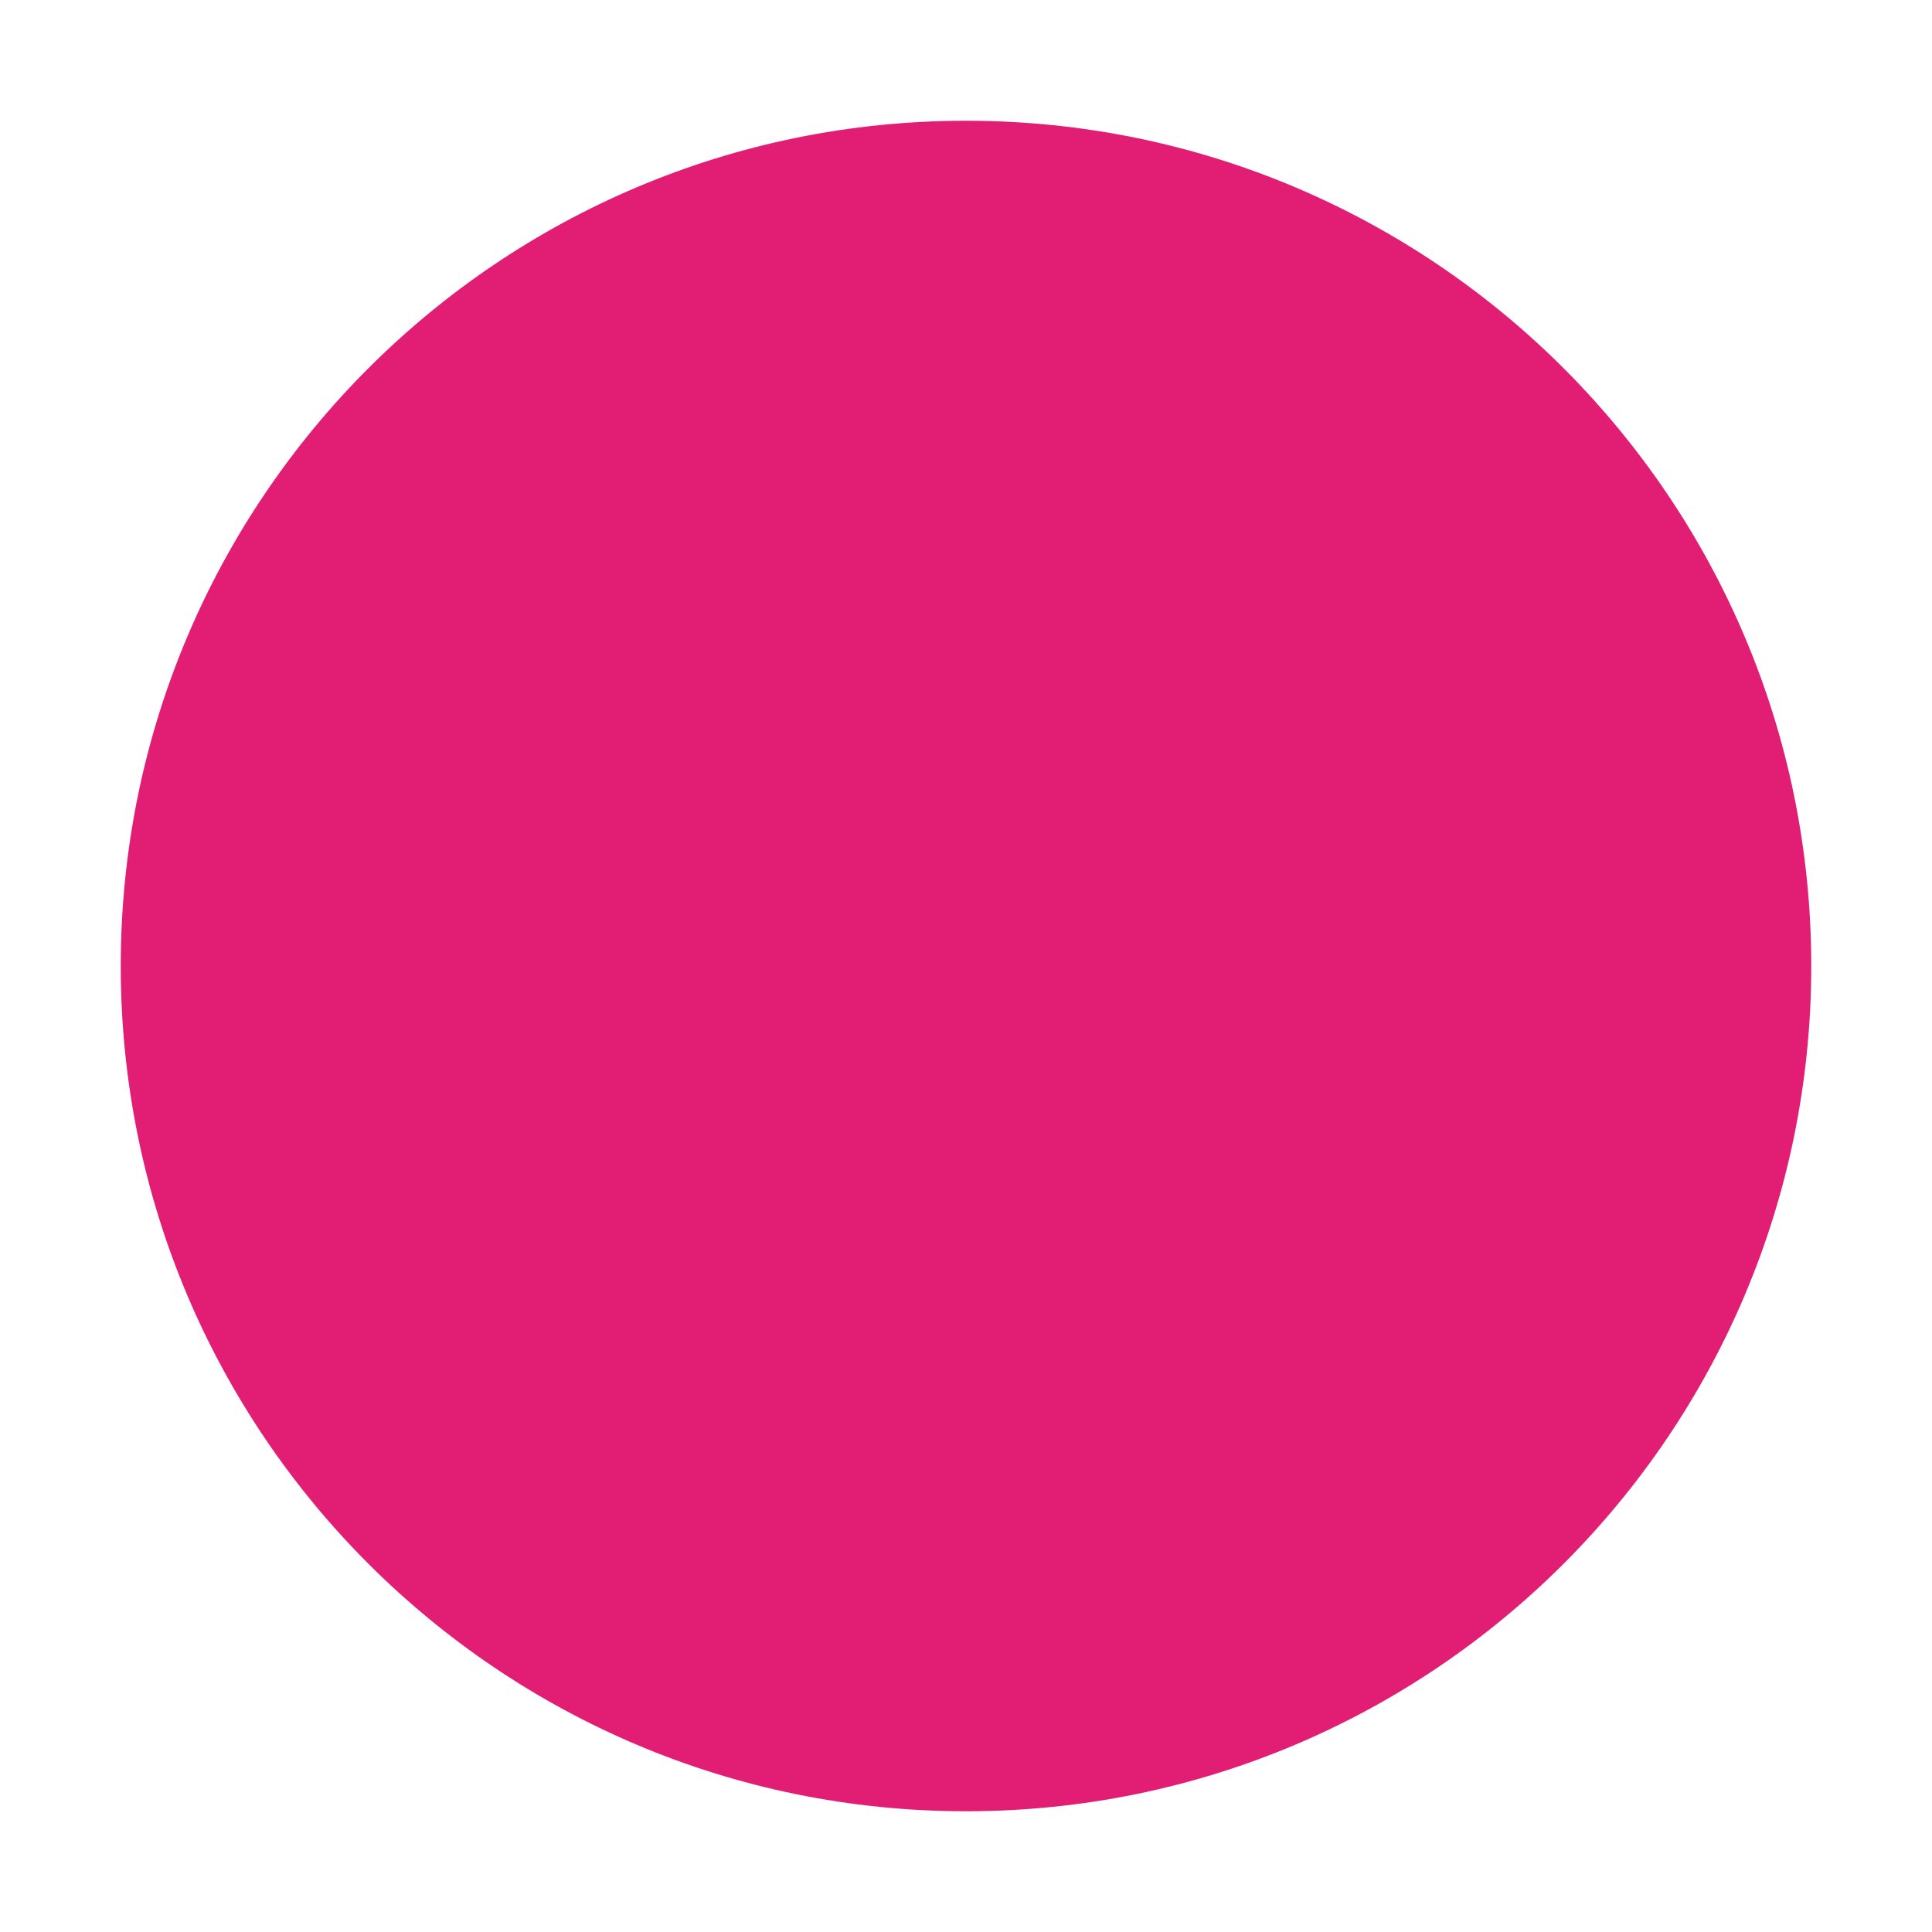
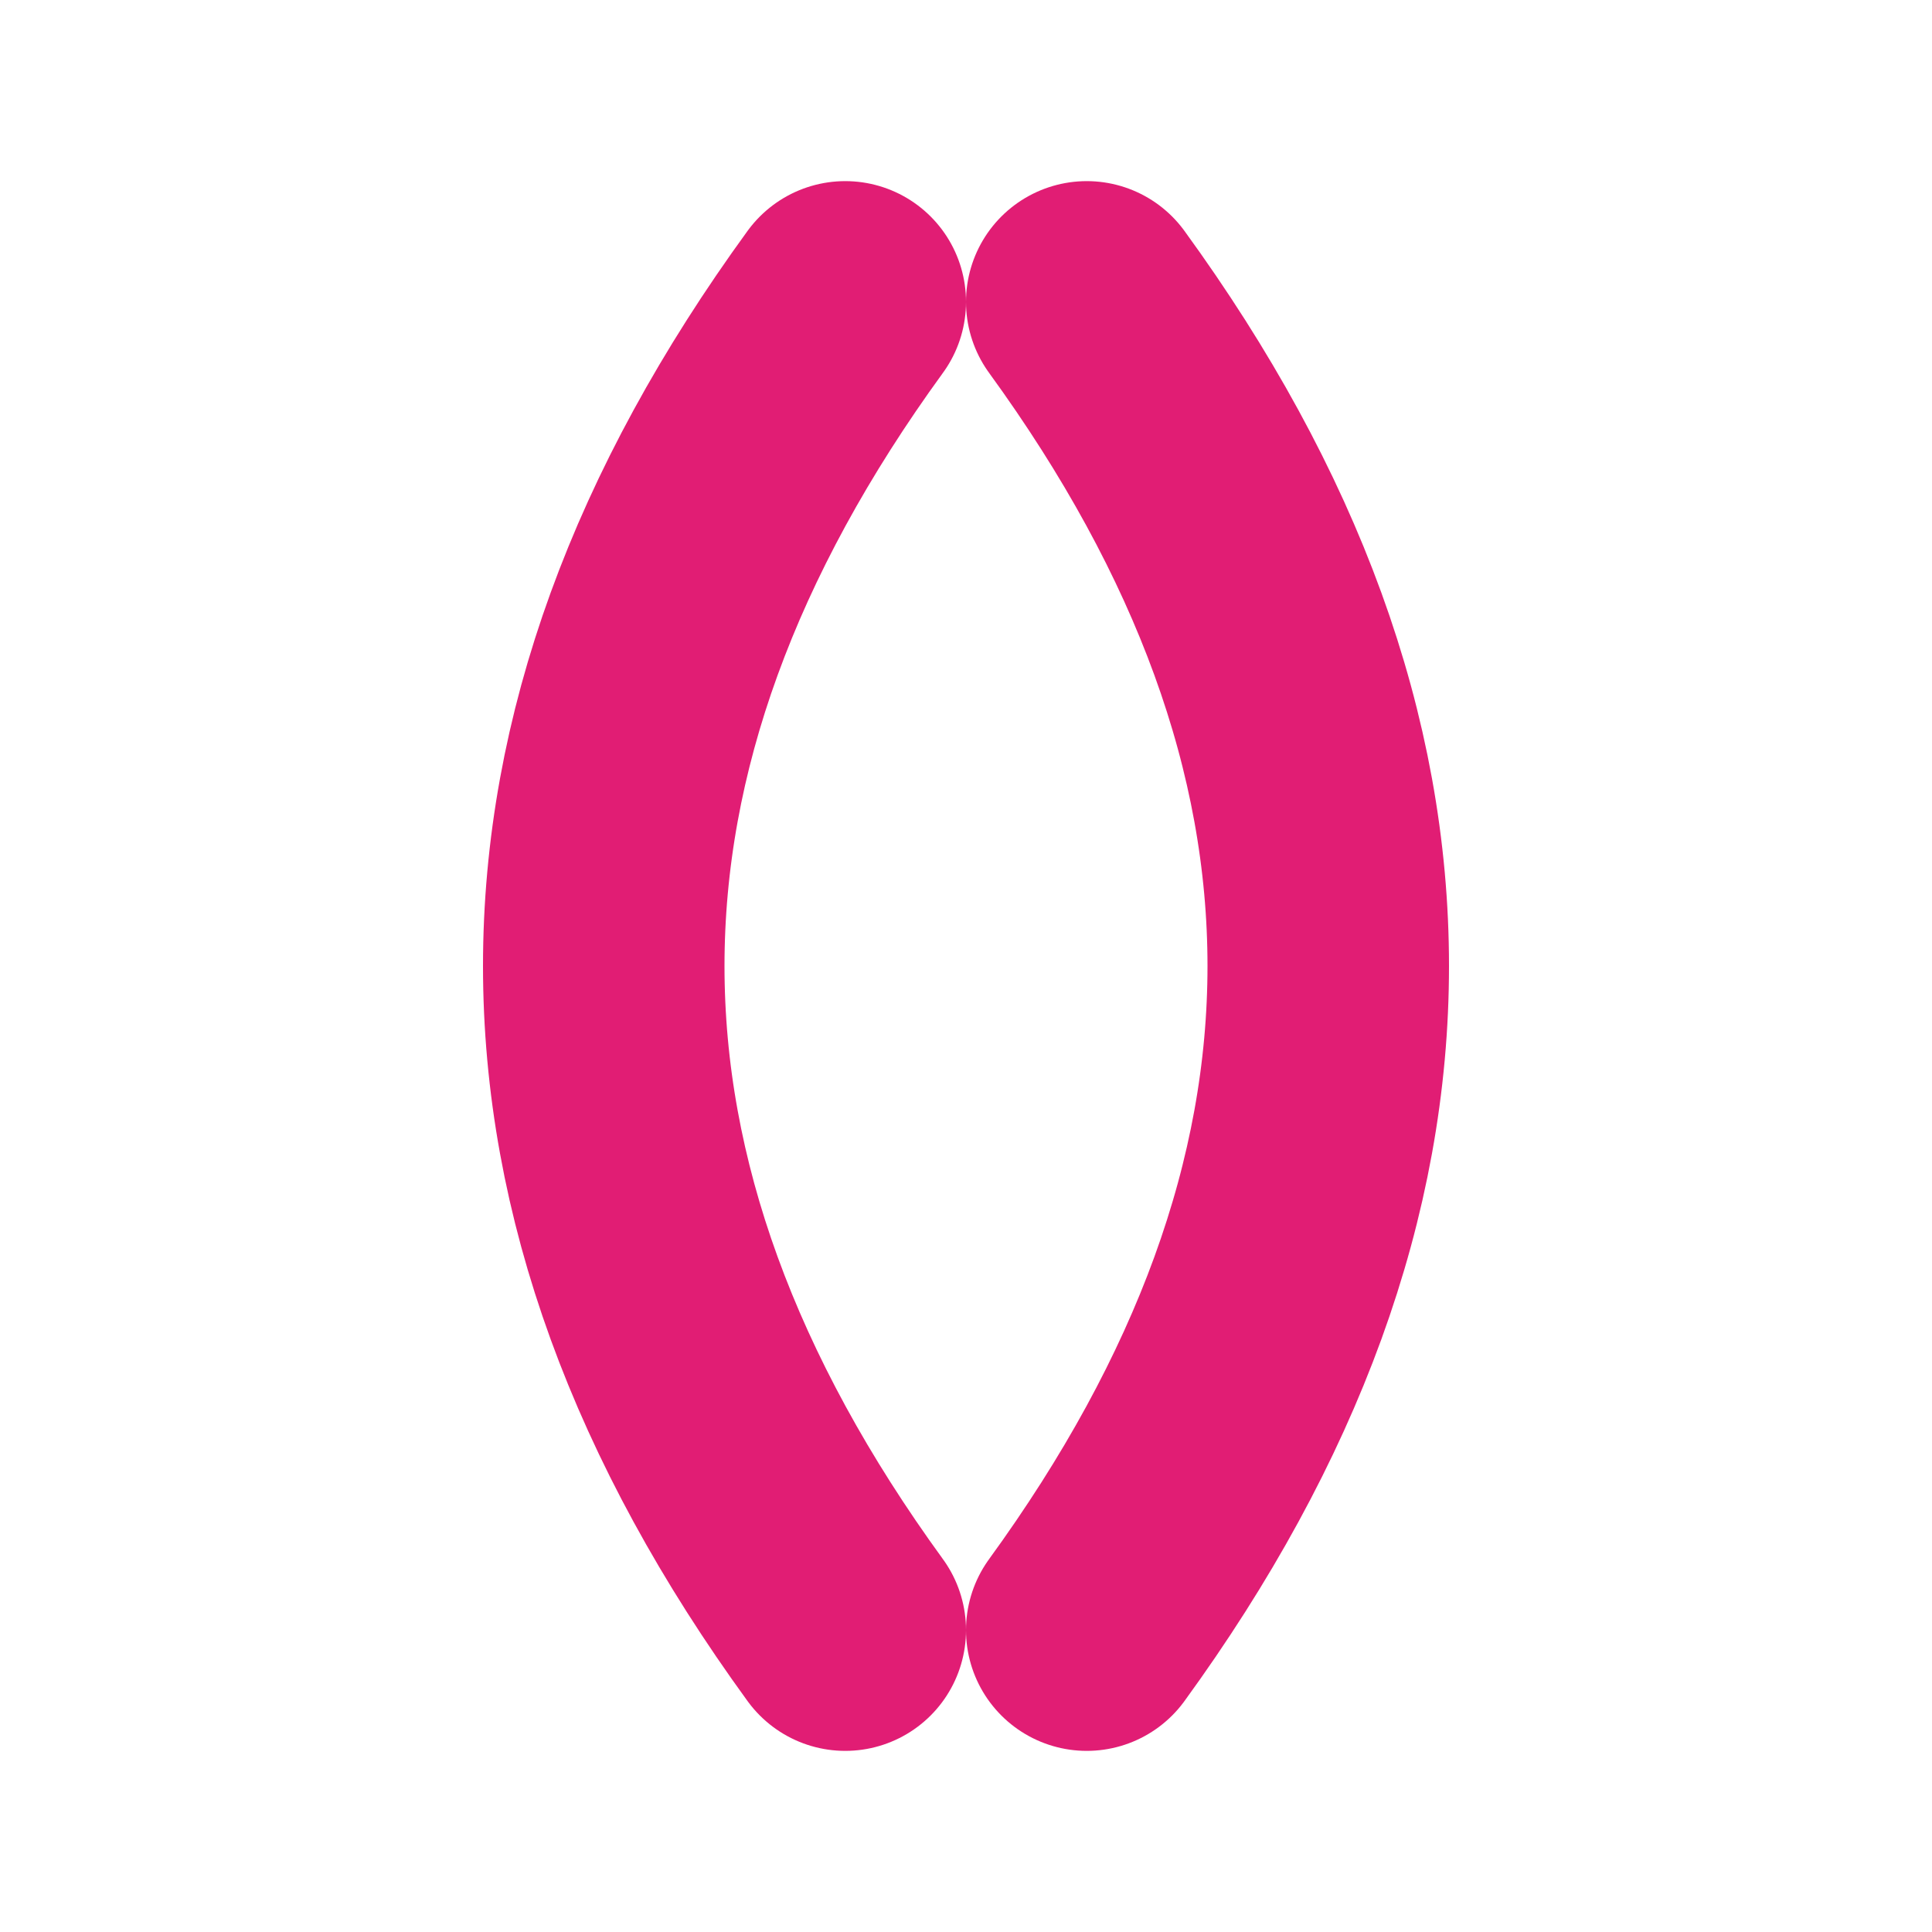
<svg xmlns="http://www.w3.org/2000/svg" viewBox="0 0 32 32">
-   <circle cx="16" cy="16" r="14" fill="#e11d74" />
+   <g fill="none" stroke="#e11d74" stroke-width="4" stroke-linecap="round">
+     <path d="M14 5 Q6 16 14 27" />
+     <path d="M18 5 Q26 16 18 27" />
+   </g>
</svg>
